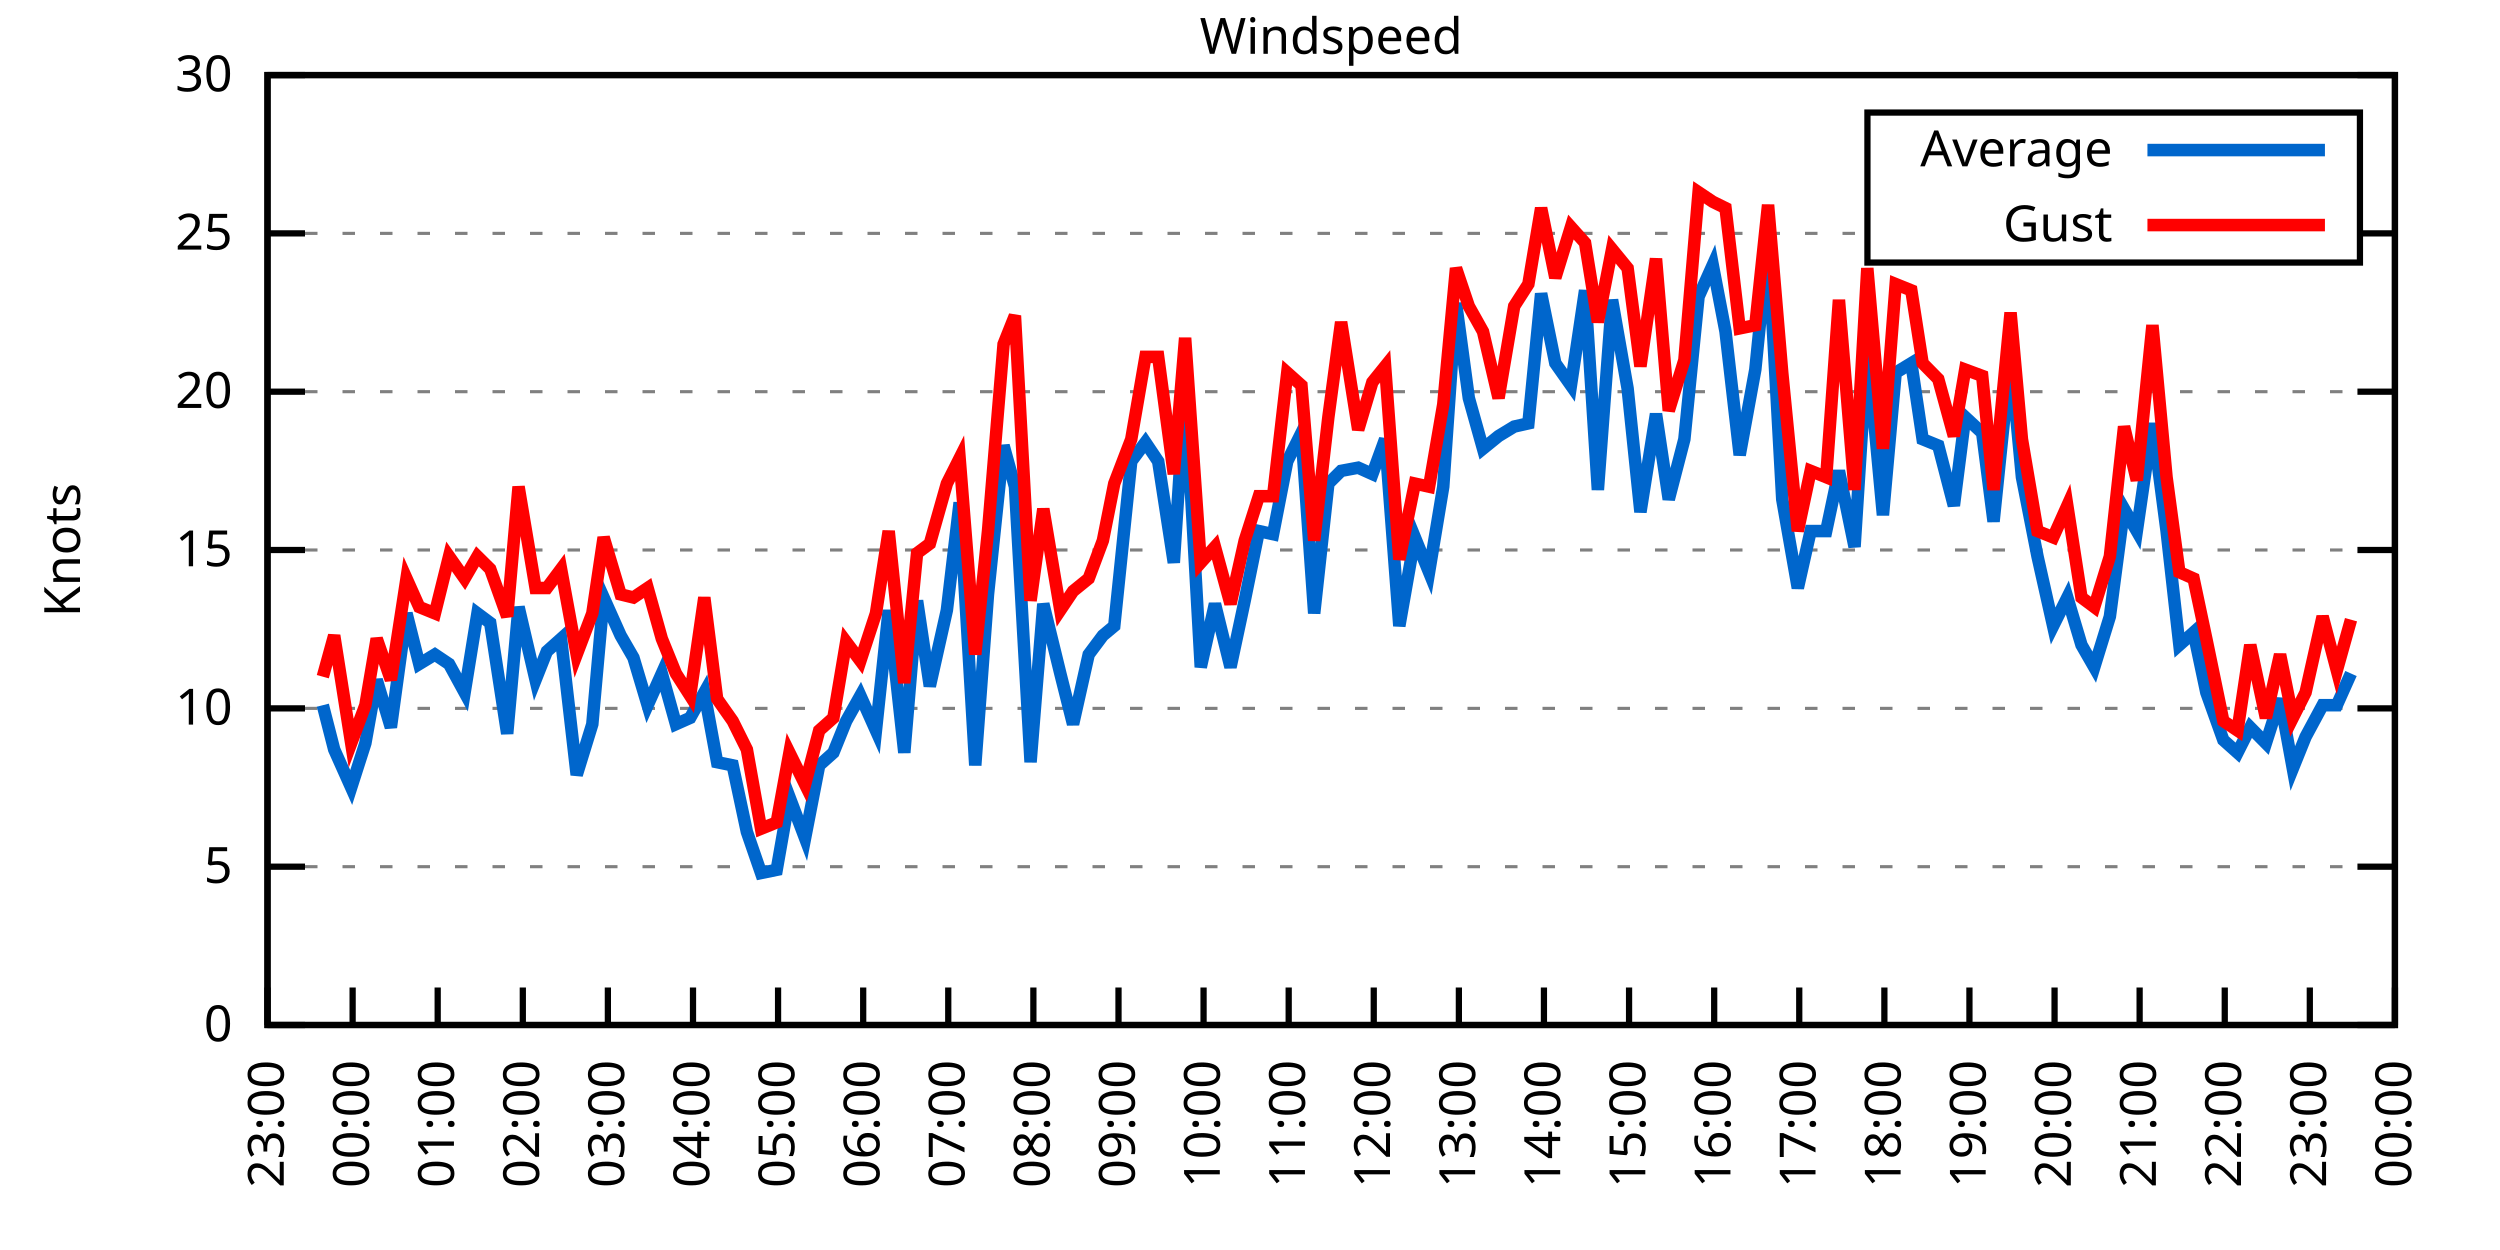
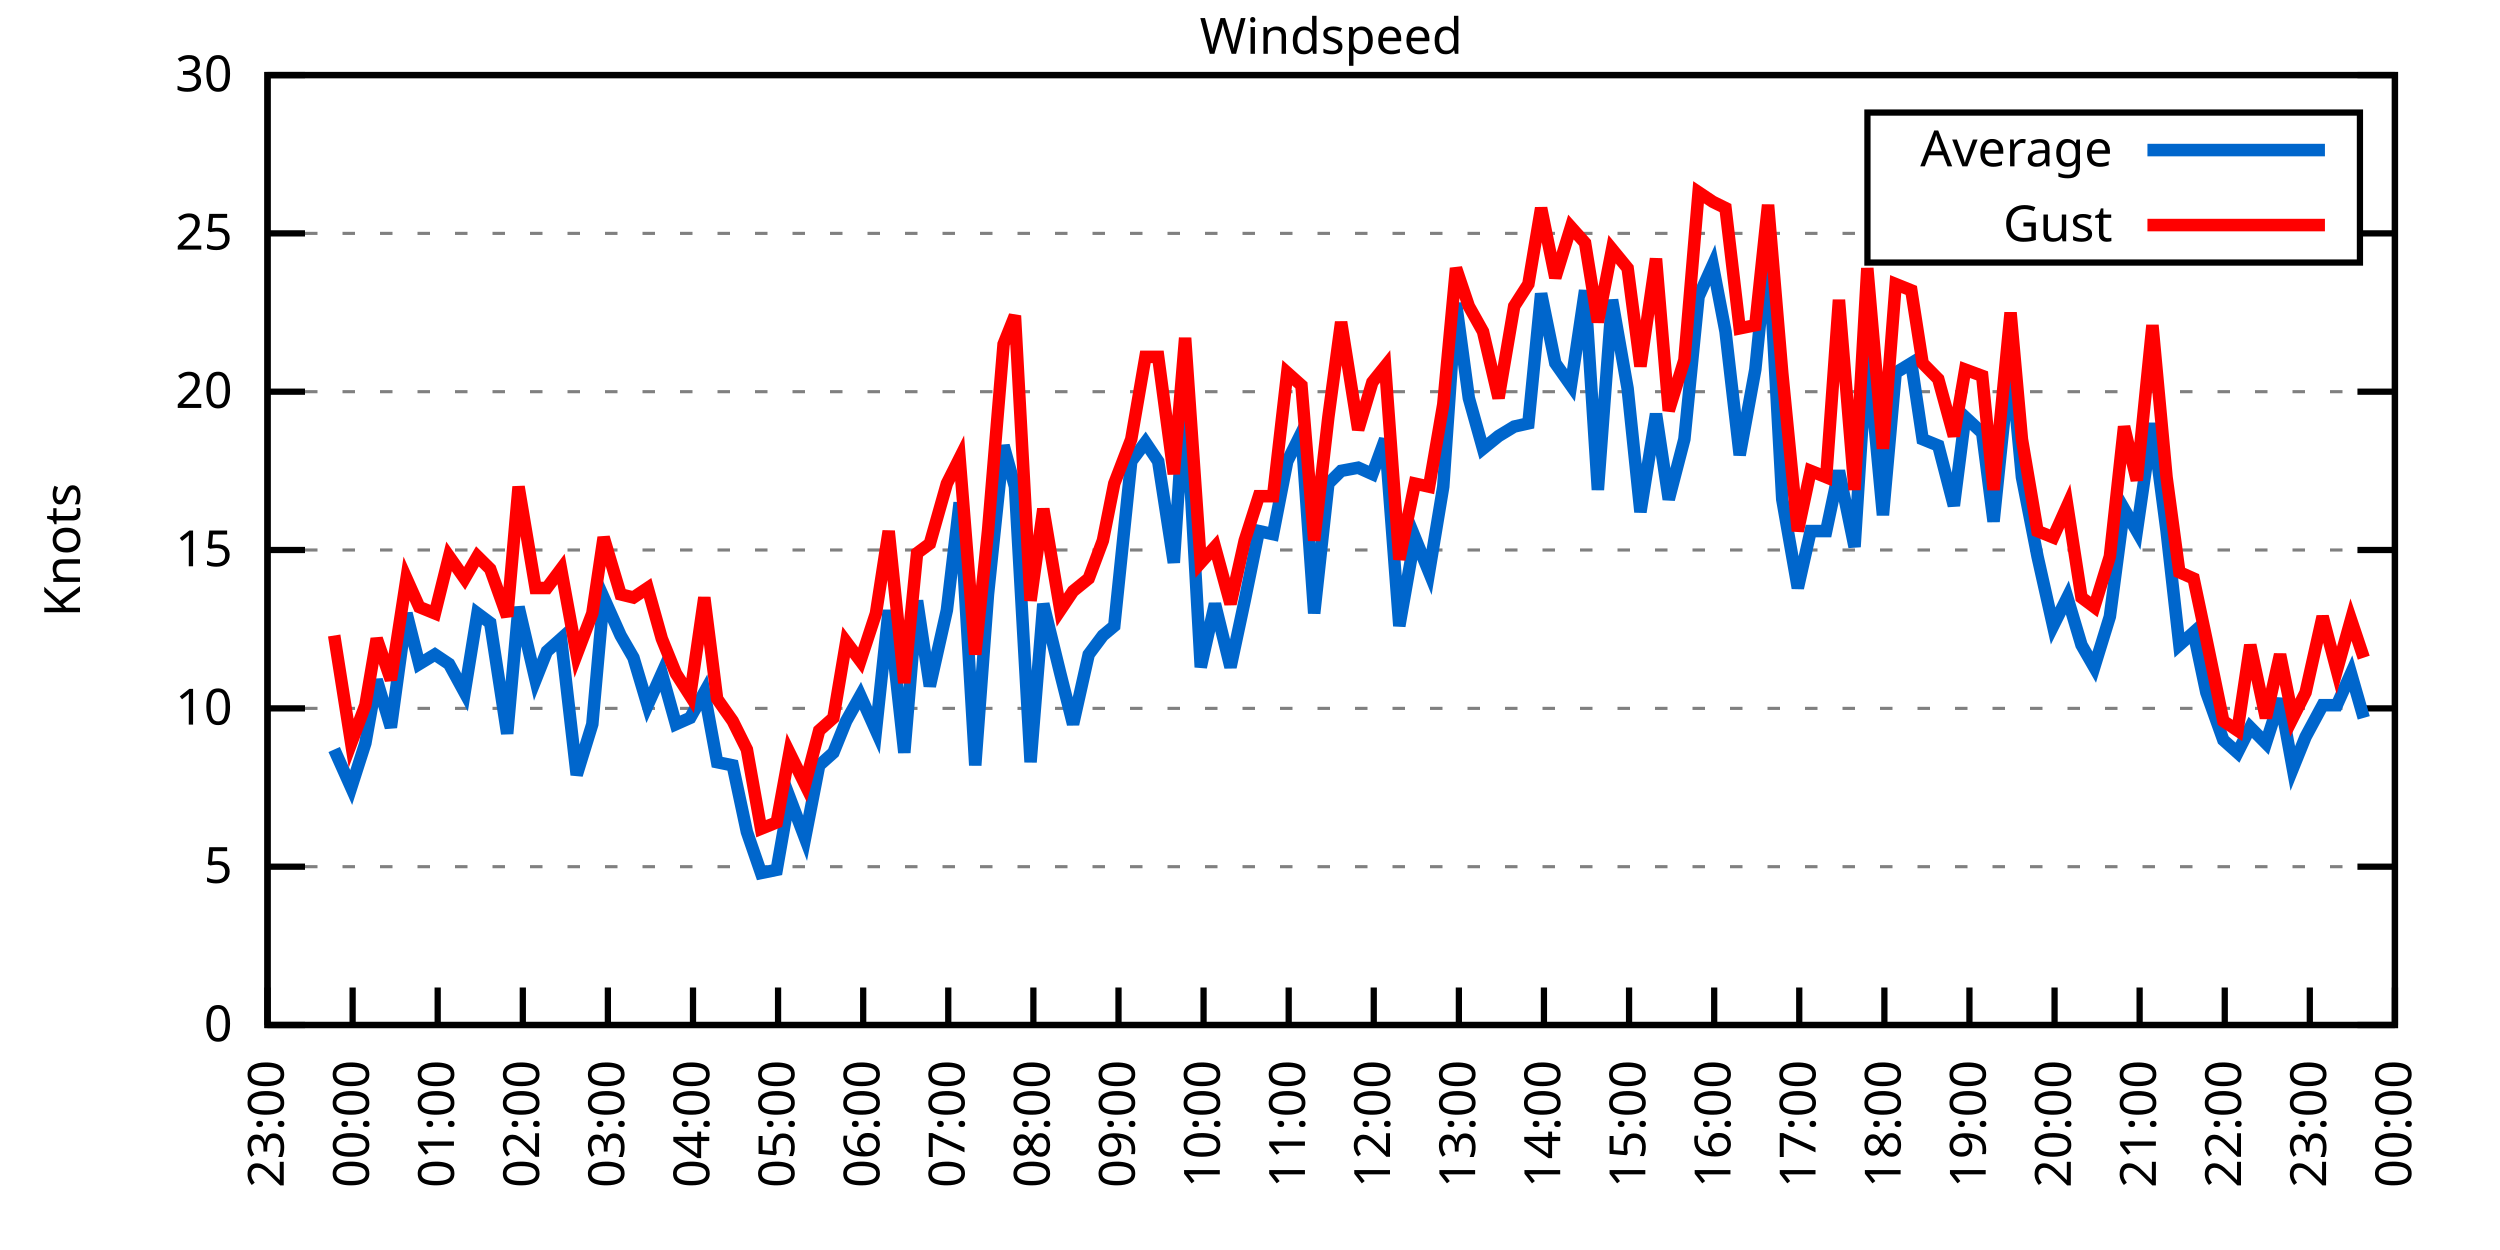
<svg xmlns="http://www.w3.org/2000/svg" xmlns:xlink="http://www.w3.org/1999/xlink" width="400" height="200" viewBox="0 0 400 200">
  <g id="gnuplot_canvas">
    <rect x="0" y="0" width="400" height="200" fill="none" />
    <defs>
      <circle id="gpDot" r="0.5" stroke-width="0.5" stroke="currentColor" />
      <path id="gpPt0" stroke-width="0.333" stroke="currentColor" d="M-1,0 h2 M0,-1 v2" />
      <path id="gpPt1" stroke-width="0.333" stroke="currentColor" d="M-1,-1 L1,1 M1,-1 L-1,1" />
      <path id="gpPt2" stroke-width="0.333" stroke="currentColor" d="M-1,0 L1,0 M0,-1 L0,1 M-1,-1 L1,1 M-1,1 L1,-1" />
      <rect id="gpPt3" stroke-width="0.333" stroke="currentColor" x="-1" y="-1" width="2" height="2" />
      <rect id="gpPt4" stroke-width="0.333" stroke="currentColor" fill="currentColor" x="-1" y="-1" width="2" height="2" />
      <circle id="gpPt5" stroke-width="0.333" stroke="currentColor" cx="0" cy="0" r="1" />
      <use xlink:href="#gpPt5" id="gpPt6" fill="currentColor" stroke="none" />
      <path id="gpPt7" stroke-width="0.333" stroke="currentColor" d="M0,-1.33 L-1.33,0.67 L1.33,0.67 z" />
      <use xlink:href="#gpPt7" id="gpPt8" fill="currentColor" stroke="none" />
      <use xlink:href="#gpPt7" id="gpPt9" stroke="currentColor" transform="rotate(180)" />
      <use xlink:href="#gpPt9" id="gpPt10" fill="currentColor" stroke="none" />
      <use xlink:href="#gpPt3" id="gpPt11" stroke="currentColor" transform="rotate(45)" />
      <use xlink:href="#gpPt11" id="gpPt12" fill="currentColor" stroke="none" />
      <path id="gpPt13" stroke-width="0.333" stroke="currentColor" d="M0,1.330 L1.265,0.411 L0.782,-1.067 L-0.782,-1.076 L-1.265,0.411 z" />
      <use xlink:href="#gpPt13" id="gpPt14" fill="currentColor" stroke="none" />
      <filter id="textbox" filterUnits="objectBoundingBox" x="0" y="0" height="1" width="1">
        <feFlood flood-color="white" flood-opacity="1" result="bgnd" />
        <feComposite in="SourceGraphic" in2="bgnd" operator="atop" />
      </filter>
      <filter id="greybox" filterUnits="objectBoundingBox" x="0" y="0" height="1" width="1">
        <feFlood flood-color="lightgrey" flood-opacity="1" result="grey" />
        <feComposite in="SourceGraphic" in2="grey" operator="atop" />
      </filter>
    </defs>
    <g fill="none" color="white" stroke="currentColor" stroke-width="1.00" stroke-linecap="butt" stroke-linejoin="miter">
</g>
    <g fill="none" color="black" stroke="currentColor" stroke-width="1.00" stroke-linecap="butt" stroke-linejoin="miter">
      <g stroke="none" shape-rendering="crispEdges">
        <polygon fill="rgb(255, 255, 255)" points="42.80,164.00 383.18,164.00 383.18,12.02 42.80,12.02 " />
      </g>
    </g>
    <g fill="none" color="black" stroke="currentColor" stroke-width="1.00" stroke-linecap="butt" stroke-linejoin="miter">
</g>
    <g fill="none" color="black" stroke="black" stroke-width="0.50" stroke-linecap="butt" stroke-linejoin="miter">
</g>
    <g fill="none" color="gray" stroke="currentColor" stroke-width="0.50" stroke-linecap="butt" stroke-linejoin="miter">
      <path stroke="gray" stroke-dasharray="2,4" class="gridline" d="M42.80,164.00 L383.19,164.00  " />
    </g>
    <g fill="none" color="gray" stroke="gray" stroke-width="1.00" stroke-linecap="butt" stroke-linejoin="miter">
</g>
    <g fill="none" color="black" stroke="currentColor" stroke-width="1.00" stroke-linecap="butt" stroke-linejoin="miter">
      <path stroke="black" d="M42.80,164.00 L48.80,164.00 M383.19,164.00 L377.19,164.00  " />
      <g transform="translate(37.20,166.60)" stroke="none" fill="black" font-family="Sans" font-size="8.00" text-anchor="end">
        <text>
          <tspan font-family="Sans"> 0</tspan>
        </text>
      </g>
    </g>
    <g fill="none" color="black" stroke="currentColor" stroke-width="1.00" stroke-linecap="butt" stroke-linejoin="miter">
</g>
    <g fill="none" color="black" stroke="black" stroke-width="0.50" stroke-linecap="butt" stroke-linejoin="miter">
</g>
    <g fill="none" color="gray" stroke="currentColor" stroke-width="0.50" stroke-linecap="butt" stroke-linejoin="miter">
      <path stroke="gray" stroke-dasharray="2,4" class="gridline" d="M42.80,138.67 L383.19,138.67  " />
    </g>
    <g fill="none" color="gray" stroke="gray" stroke-width="1.00" stroke-linecap="butt" stroke-linejoin="miter">
</g>
    <g fill="none" color="black" stroke="currentColor" stroke-width="1.00" stroke-linecap="butt" stroke-linejoin="miter">
      <path stroke="black" d="M42.80,138.67 L48.80,138.67 M383.19,138.67 L377.19,138.67  " />
      <g transform="translate(37.20,141.27)" stroke="none" fill="black" font-family="Sans" font-size="8.00" text-anchor="end">
        <text>
          <tspan font-family="Sans"> 5</tspan>
        </text>
      </g>
    </g>
    <g fill="none" color="black" stroke="currentColor" stroke-width="1.00" stroke-linecap="butt" stroke-linejoin="miter">
</g>
    <g fill="none" color="black" stroke="black" stroke-width="0.50" stroke-linecap="butt" stroke-linejoin="miter">
</g>
    <g fill="none" color="gray" stroke="currentColor" stroke-width="0.50" stroke-linecap="butt" stroke-linejoin="miter">
      <path stroke="gray" stroke-dasharray="2,4" class="gridline" d="M42.80,113.34 L383.19,113.34  " />
    </g>
    <g fill="none" color="gray" stroke="gray" stroke-width="1.00" stroke-linecap="butt" stroke-linejoin="miter">
</g>
    <g fill="none" color="black" stroke="currentColor" stroke-width="1.00" stroke-linecap="butt" stroke-linejoin="miter">
      <path stroke="black" d="M42.80,113.34 L48.80,113.34 M383.19,113.34 L377.19,113.34  " />
      <g transform="translate(37.20,115.94)" stroke="none" fill="black" font-family="Sans" font-size="8.00" text-anchor="end">
        <text>
          <tspan font-family="Sans"> 10</tspan>
        </text>
      </g>
    </g>
    <g fill="none" color="black" stroke="currentColor" stroke-width="1.00" stroke-linecap="butt" stroke-linejoin="miter">
</g>
    <g fill="none" color="black" stroke="black" stroke-width="0.50" stroke-linecap="butt" stroke-linejoin="miter">
</g>
    <g fill="none" color="gray" stroke="currentColor" stroke-width="0.50" stroke-linecap="butt" stroke-linejoin="miter">
      <path stroke="gray" stroke-dasharray="2,4" class="gridline" d="M42.80,88.00 L383.19,88.00  " />
    </g>
    <g fill="none" color="gray" stroke="gray" stroke-width="1.00" stroke-linecap="butt" stroke-linejoin="miter">
</g>
    <g fill="none" color="black" stroke="currentColor" stroke-width="1.00" stroke-linecap="butt" stroke-linejoin="miter">
      <path stroke="black" d="M42.80,88.00 L48.80,88.00 M383.19,88.00 L377.19,88.00  " />
      <g transform="translate(37.20,90.60)" stroke="none" fill="black" font-family="Sans" font-size="8.00" text-anchor="end">
        <text>
          <tspan font-family="Sans"> 15</tspan>
        </text>
      </g>
    </g>
    <g fill="none" color="black" stroke="currentColor" stroke-width="1.00" stroke-linecap="butt" stroke-linejoin="miter">
</g>
    <g fill="none" color="black" stroke="black" stroke-width="0.50" stroke-linecap="butt" stroke-linejoin="miter">
</g>
    <g fill="none" color="gray" stroke="currentColor" stroke-width="0.50" stroke-linecap="butt" stroke-linejoin="miter">
      <path stroke="gray" stroke-dasharray="2,4" class="gridline" d="M42.80,62.67 L383.19,62.67  " />
    </g>
    <g fill="none" color="gray" stroke="gray" stroke-width="1.00" stroke-linecap="butt" stroke-linejoin="miter">
</g>
    <g fill="none" color="black" stroke="currentColor" stroke-width="1.00" stroke-linecap="butt" stroke-linejoin="miter">
      <path stroke="black" d="M42.80,62.67 L48.80,62.67 M383.19,62.67 L377.19,62.67  " />
      <g transform="translate(37.20,65.27)" stroke="none" fill="black" font-family="Sans" font-size="8.00" text-anchor="end">
        <text>
          <tspan font-family="Sans"> 20</tspan>
        </text>
      </g>
    </g>
    <g fill="none" color="black" stroke="currentColor" stroke-width="1.00" stroke-linecap="butt" stroke-linejoin="miter">
</g>
    <g fill="none" color="black" stroke="black" stroke-width="0.50" stroke-linecap="butt" stroke-linejoin="miter">
</g>
    <g fill="none" color="gray" stroke="currentColor" stroke-width="0.50" stroke-linecap="butt" stroke-linejoin="miter">
      <path stroke="gray" stroke-dasharray="2,4" class="gridline" d="M42.80,37.34 L298.79,37.34 M377.59,37.34 L383.19,37.34  " />
    </g>
    <g fill="none" color="gray" stroke="gray" stroke-width="1.00" stroke-linecap="butt" stroke-linejoin="miter">
</g>
    <g fill="none" color="black" stroke="currentColor" stroke-width="1.00" stroke-linecap="butt" stroke-linejoin="miter">
      <path stroke="black" d="M42.80,37.34 L48.80,37.34 M383.19,37.34 L377.19,37.34  " />
      <g transform="translate(37.20,39.94)" stroke="none" fill="black" font-family="Sans" font-size="8.00" text-anchor="end">
        <text>
          <tspan font-family="Sans"> 25</tspan>
        </text>
      </g>
    </g>
    <g fill="none" color="black" stroke="currentColor" stroke-width="1.00" stroke-linecap="butt" stroke-linejoin="miter">
</g>
    <g fill="none" color="black" stroke="black" stroke-width="0.50" stroke-linecap="butt" stroke-linejoin="miter">
</g>
    <g fill="none" color="gray" stroke="currentColor" stroke-width="0.50" stroke-linecap="butt" stroke-linejoin="miter">
      <path stroke="gray" stroke-dasharray="2,4" class="gridline" d="M42.80,12.01 L383.19,12.01  " />
    </g>
    <g fill="none" color="gray" stroke="gray" stroke-width="1.00" stroke-linecap="butt" stroke-linejoin="miter">
</g>
    <g fill="none" color="black" stroke="currentColor" stroke-width="1.00" stroke-linecap="butt" stroke-linejoin="miter">
      <path stroke="black" d="M42.80,12.01 L48.80,12.01 M383.19,12.01 L377.19,12.01  " />
      <g transform="translate(37.20,14.61)" stroke="none" fill="black" font-family="Sans" font-size="8.00" text-anchor="end">
        <text>
          <tspan font-family="Sans"> 30</tspan>
        </text>
      </g>
    </g>
    <g fill="none" color="black" stroke="currentColor" stroke-width="1.00" stroke-linecap="butt" stroke-linejoin="miter">
      <path stroke="black" d="M42.80,164.00 L42.80,158.00  " />
      <g transform="translate(45.40,169.60) rotate(270.00)" stroke="none" fill="black" font-family="Sans" font-size="8.00" text-anchor="end">
        <text>
          <tspan font-family="Sans">23:00</tspan>
        </text>
      </g>
    </g>
    <g fill="none" color="black" stroke="currentColor" stroke-width="1.00" stroke-linecap="butt" stroke-linejoin="miter">
      <path stroke="black" d="M56.42,164.00 L56.42,158.00  " />
      <g transform="translate(59.02,169.60) rotate(270.00)" stroke="none" fill="black" font-family="Sans" font-size="8.00" text-anchor="end">
        <text>
          <tspan font-family="Sans">00:00</tspan>
        </text>
      </g>
    </g>
    <g fill="none" color="black" stroke="currentColor" stroke-width="1.00" stroke-linecap="butt" stroke-linejoin="miter">
      <path stroke="black" d="M70.03,164.00 L70.03,158.00  " />
      <g transform="translate(72.63,169.60) rotate(270.00)" stroke="none" fill="black" font-family="Sans" font-size="8.00" text-anchor="end">
        <text>
          <tspan font-family="Sans">01:00</tspan>
        </text>
      </g>
    </g>
    <g fill="none" color="black" stroke="currentColor" stroke-width="1.00" stroke-linecap="butt" stroke-linejoin="miter">
      <path stroke="black" d="M83.65,164.00 L83.65,158.00  " />
      <g transform="translate(86.25,169.60) rotate(270.00)" stroke="none" fill="black" font-family="Sans" font-size="8.00" text-anchor="end">
        <text>
          <tspan font-family="Sans">02:00</tspan>
        </text>
      </g>
    </g>
    <g fill="none" color="black" stroke="currentColor" stroke-width="1.00" stroke-linecap="butt" stroke-linejoin="miter">
      <path stroke="black" d="M97.26,164.00 L97.26,158.00  " />
      <g transform="translate(99.86,169.60) rotate(270.00)" stroke="none" fill="black" font-family="Sans" font-size="8.00" text-anchor="end">
        <text>
          <tspan font-family="Sans">03:00</tspan>
        </text>
      </g>
    </g>
    <g fill="none" color="black" stroke="currentColor" stroke-width="1.00" stroke-linecap="butt" stroke-linejoin="miter">
      <path stroke="black" d="M110.88,164.00 L110.88,158.00  " />
      <g transform="translate(113.48,169.60) rotate(270.00)" stroke="none" fill="black" font-family="Sans" font-size="8.00" text-anchor="end">
        <text>
          <tspan font-family="Sans">04:00</tspan>
        </text>
      </g>
    </g>
    <g fill="none" color="black" stroke="currentColor" stroke-width="1.00" stroke-linecap="butt" stroke-linejoin="miter">
      <path stroke="black" d="M124.49,164.00 L124.49,158.00  " />
      <g transform="translate(127.09,169.60) rotate(270.00)" stroke="none" fill="black" font-family="Sans" font-size="8.00" text-anchor="end">
        <text>
          <tspan font-family="Sans">05:00</tspan>
        </text>
      </g>
    </g>
    <g fill="none" color="black" stroke="currentColor" stroke-width="1.00" stroke-linecap="butt" stroke-linejoin="miter">
      <path stroke="black" d="M138.11,164.00 L138.11,158.00  " />
      <g transform="translate(140.71,169.60) rotate(270.00)" stroke="none" fill="black" font-family="Sans" font-size="8.00" text-anchor="end">
        <text>
          <tspan font-family="Sans">06:00</tspan>
        </text>
      </g>
    </g>
    <g fill="none" color="black" stroke="currentColor" stroke-width="1.00" stroke-linecap="butt" stroke-linejoin="miter">
      <path stroke="black" d="M151.72,164.00 L151.72,158.00  " />
      <g transform="translate(154.32,169.60) rotate(270.00)" stroke="none" fill="black" font-family="Sans" font-size="8.00" text-anchor="end">
        <text>
          <tspan font-family="Sans">07:00</tspan>
        </text>
      </g>
    </g>
    <g fill="none" color="black" stroke="currentColor" stroke-width="1.00" stroke-linecap="butt" stroke-linejoin="miter">
      <path stroke="black" d="M165.34,164.00 L165.34,158.00  " />
      <g transform="translate(167.94,169.60) rotate(270.00)" stroke="none" fill="black" font-family="Sans" font-size="8.00" text-anchor="end">
        <text>
          <tspan font-family="Sans">08:00</tspan>
        </text>
      </g>
    </g>
    <g fill="none" color="black" stroke="currentColor" stroke-width="1.00" stroke-linecap="butt" stroke-linejoin="miter">
      <path stroke="black" d="M178.96,164.00 L178.96,158.00  " />
      <g transform="translate(181.56,169.60) rotate(270.00)" stroke="none" fill="black" font-family="Sans" font-size="8.00" text-anchor="end">
        <text>
          <tspan font-family="Sans">09:00</tspan>
        </text>
      </g>
    </g>
    <g fill="none" color="black" stroke="currentColor" stroke-width="1.00" stroke-linecap="butt" stroke-linejoin="miter">
      <path stroke="black" d="M192.57,164.00 L192.57,158.00  " />
      <g transform="translate(195.17,169.60) rotate(270.00)" stroke="none" fill="black" font-family="Sans" font-size="8.00" text-anchor="end">
        <text>
          <tspan font-family="Sans">10:00</tspan>
        </text>
      </g>
    </g>
    <g fill="none" color="black" stroke="currentColor" stroke-width="1.00" stroke-linecap="butt" stroke-linejoin="miter">
      <path stroke="black" d="M206.19,164.00 L206.19,158.00  " />
      <g transform="translate(208.79,169.60) rotate(270.00)" stroke="none" fill="black" font-family="Sans" font-size="8.00" text-anchor="end">
        <text>
          <tspan font-family="Sans">11:00</tspan>
        </text>
      </g>
    </g>
    <g fill="none" color="black" stroke="currentColor" stroke-width="1.00" stroke-linecap="butt" stroke-linejoin="miter">
      <path stroke="black" d="M219.80,164.00 L219.80,158.00  " />
      <g transform="translate(222.40,169.60) rotate(270.00)" stroke="none" fill="black" font-family="Sans" font-size="8.00" text-anchor="end">
        <text>
          <tspan font-family="Sans">12:00</tspan>
        </text>
      </g>
    </g>
    <g fill="none" color="black" stroke="currentColor" stroke-width="1.00" stroke-linecap="butt" stroke-linejoin="miter">
      <path stroke="black" d="M233.42,164.00 L233.42,158.00  " />
      <g transform="translate(236.02,169.60) rotate(270.00)" stroke="none" fill="black" font-family="Sans" font-size="8.00" text-anchor="end">
        <text>
          <tspan font-family="Sans">13:00</tspan>
        </text>
      </g>
    </g>
    <g fill="none" color="black" stroke="currentColor" stroke-width="1.00" stroke-linecap="butt" stroke-linejoin="miter">
      <path stroke="black" d="M247.03,164.00 L247.03,158.00  " />
      <g transform="translate(249.63,169.60) rotate(270.00)" stroke="none" fill="black" font-family="Sans" font-size="8.00" text-anchor="end">
        <text>
          <tspan font-family="Sans">14:00</tspan>
        </text>
      </g>
    </g>
    <g fill="none" color="black" stroke="currentColor" stroke-width="1.00" stroke-linecap="butt" stroke-linejoin="miter">
      <path stroke="black" d="M260.65,164.00 L260.65,158.00  " />
      <g transform="translate(263.25,169.60) rotate(270.00)" stroke="none" fill="black" font-family="Sans" font-size="8.00" text-anchor="end">
        <text>
          <tspan font-family="Sans">15:00</tspan>
        </text>
      </g>
    </g>
    <g fill="none" color="black" stroke="currentColor" stroke-width="1.00" stroke-linecap="butt" stroke-linejoin="miter">
      <path stroke="black" d="M274.27,164.00 L274.27,158.00  " />
      <g transform="translate(276.87,169.60) rotate(270.00)" stroke="none" fill="black" font-family="Sans" font-size="8.00" text-anchor="end">
        <text>
          <tspan font-family="Sans">16:00</tspan>
        </text>
      </g>
    </g>
    <g fill="none" color="black" stroke="currentColor" stroke-width="1.00" stroke-linecap="butt" stroke-linejoin="miter">
      <path stroke="black" d="M287.88,164.00 L287.88,158.00  " />
      <g transform="translate(290.48,169.60) rotate(270.00)" stroke="none" fill="black" font-family="Sans" font-size="8.00" text-anchor="end">
        <text>
          <tspan font-family="Sans">17:00</tspan>
        </text>
      </g>
    </g>
    <g fill="none" color="black" stroke="currentColor" stroke-width="1.00" stroke-linecap="butt" stroke-linejoin="miter">
      <path stroke="black" d="M301.50,164.00 L301.50,158.00  " />
      <g transform="translate(304.10,169.60) rotate(270.00)" stroke="none" fill="black" font-family="Sans" font-size="8.00" text-anchor="end">
        <text>
          <tspan font-family="Sans">18:00</tspan>
        </text>
      </g>
    </g>
    <g fill="none" color="black" stroke="currentColor" stroke-width="1.00" stroke-linecap="butt" stroke-linejoin="miter">
      <path stroke="black" d="M315.11,164.00 L315.11,158.00  " />
      <g transform="translate(317.71,169.60) rotate(270.00)" stroke="none" fill="black" font-family="Sans" font-size="8.00" text-anchor="end">
        <text>
          <tspan font-family="Sans">19:00</tspan>
        </text>
      </g>
    </g>
    <g fill="none" color="black" stroke="currentColor" stroke-width="1.00" stroke-linecap="butt" stroke-linejoin="miter">
      <path stroke="black" d="M328.73,164.00 L328.73,158.00  " />
      <g transform="translate(331.33,169.60) rotate(270.00)" stroke="none" fill="black" font-family="Sans" font-size="8.00" text-anchor="end">
        <text>
          <tspan font-family="Sans">20:00</tspan>
        </text>
      </g>
    </g>
    <g fill="none" color="black" stroke="currentColor" stroke-width="1.00" stroke-linecap="butt" stroke-linejoin="miter">
      <path stroke="black" d="M342.34,164.00 L342.34,158.00  " />
      <g transform="translate(344.94,169.60) rotate(270.00)" stroke="none" fill="black" font-family="Sans" font-size="8.00" text-anchor="end">
        <text>
          <tspan font-family="Sans">21:00</tspan>
        </text>
      </g>
    </g>
    <g fill="none" color="black" stroke="currentColor" stroke-width="1.00" stroke-linecap="butt" stroke-linejoin="miter">
      <path stroke="black" d="M355.96,164.00 L355.96,158.00  " />
      <g transform="translate(358.56,169.60) rotate(270.00)" stroke="none" fill="black" font-family="Sans" font-size="8.00" text-anchor="end">
        <text>
          <tspan font-family="Sans">22:00</tspan>
        </text>
      </g>
    </g>
    <g fill="none" color="black" stroke="currentColor" stroke-width="1.00" stroke-linecap="butt" stroke-linejoin="miter">
      <path stroke="black" d="M369.57,164.00 L369.57,158.00  " />
      <g transform="translate(372.17,169.60) rotate(270.00)" stroke="none" fill="black" font-family="Sans" font-size="8.00" text-anchor="end">
        <text>
          <tspan font-family="Sans">23:00</tspan>
        </text>
      </g>
    </g>
    <g fill="none" color="black" stroke="currentColor" stroke-width="1.00" stroke-linecap="butt" stroke-linejoin="miter">
      <path stroke="black" d="M383.19,164.00 L383.19,158.00  " />
      <g transform="translate(385.79,169.60) rotate(270.00)" stroke="none" fill="black" font-family="Sans" font-size="8.00" text-anchor="end">
        <text>
          <tspan font-family="Sans">00:00</tspan>
        </text>
      </g>
    </g>
    <g fill="none" color="black" stroke="currentColor" stroke-width="1.00" stroke-linecap="butt" stroke-linejoin="miter">
</g>
    <g fill="none" color="black" stroke="currentColor" stroke-width="1.00" stroke-linecap="butt" stroke-linejoin="miter">
      <path stroke="black" d="M42.80,12.01 L42.80,164.00 L383.19,164.00 L383.19,12.01 L42.80,12.01 Z  " />
    </g>
    <g fill="none" color="black" stroke="currentColor" stroke-width="1.00" stroke-linecap="butt" stroke-linejoin="miter">
</g>
    <g fill="none" color="black" stroke="currentColor" stroke-width="1.00" stroke-linecap="butt" stroke-linejoin="miter">
      <path stroke="black" d="M298.79,42.01 L298.79,18.01 L377.59,18.01 L377.59,42.01 L298.79,42.01 Z  " />
    </g>
    <g id="Windspeed_plot_1">
      <g fill="none" color="white" stroke="black" stroke-width="2.00" stroke-linecap="butt" stroke-linejoin="miter">
</g>
      <g fill="none" color="black" stroke="currentColor" stroke-width="2.00" stroke-linecap="butt" stroke-linejoin="miter">
        <g transform="translate(337.99,26.61)" stroke="none" fill="black" font-family="Sans" font-size="8.00" text-anchor="end">
          <text>
            <tspan font-family="Sans">Average</tspan>
          </text>
        </g>
      </g>
      <g fill="none" color="black" stroke="currentColor" stroke-width="2.00" stroke-linecap="butt" stroke-linejoin="miter">
-         <path stroke="rgb(  0, 102, 204)" d="M343.59,24.01 L371.99,24.01 M51.65,112.83 L53.47,119.92 L56.19,126.00 L58.46,118.91 L60.27,108.78 L62.54,116.38   L65.04,98.14 L67.08,106.24 L69.58,104.72 L71.85,106.24 L74.34,110.80 L76.39,98.14 L78.43,99.66 L81.15,117.39   L82.97,97.12 L85.69,108.78 L87.50,104.22 L89.77,102.19 L92.27,123.98 L94.77,115.87 L96.58,95.60 L99.30,101.68   L101.35,105.23 L103.62,112.83 L105.89,107.76 L108.15,115.87 L110.42,114.86 L112.69,110.80 L114.74,121.95 L117.23,122.46   L119.50,133.10 L121.77,139.68 L124.27,139.17 L126.31,127.52 L128.81,134.11 L131.07,122.46 L133.34,120.43 L135.39,115.36   L137.66,111.31 L140.15,116.88 L142.19,97.63 L144.69,120.43 L146.73,96.11 L148.77,109.79 L151.50,97.63 L153.54,80.41   L156.04,122.46 L158.08,95.10 L160.57,71.29 L162.39,77.87 L164.89,121.95 L166.93,96.62 L169.65,107.76 L171.69,115.87   L174.19,104.72 L176.46,101.68 L178.28,100.16 L181.00,73.82 L183.27,70.78 L185.31,73.82 L187.81,90.03 L189.62,62.17   L192.12,106.75 L194.39,96.62 L196.88,106.75 L199.15,96.11 L201.42,84.97 L203.69,85.47 L205.96,73.82 L208.23,69.26   L210.27,98.14 L212.54,77.37 L214.58,75.34 L217.31,74.83 L219.58,75.85 L221.62,70.27 L223.89,100.16 L226.38,85.98   L228.65,91.55 L230.92,77.87 L232.96,48.49 L235.01,63.69 L237.28,71.79 L239.77,69.77 L242.27,68.25 L244.54,67.74   L246.58,46.97 L248.85,58.11 L251.35,61.66 L253.61,46.46 L255.66,78.38 L257.93,47.98 L260.42,62.17 L262.47,81.93   L264.96,66.22 L267.00,79.90 L269.50,70.27 L271.77,47.47 L274.04,42.41 L276.08,53.05 L278.35,72.81 L280.85,59.13   L282.89,38.86 L285.16,79.90 L287.65,94.08 L289.70,84.97 L292.19,84.97 L294.23,75.34 L296.73,87.50 L298.77,55.58   L301.27,82.43 L303.31,59.63 L305.81,58.11 L307.62,70.27 L310.12,71.29 L312.62,80.91 L314.43,66.73 L317.15,69.26   L318.97,83.45 L321.69,57.10 L323.51,76.35 L326.00,89.02 L328.50,100.16 L330.77,95.60 L333.04,103.20 L335.08,106.75   L337.58,98.64 L339.85,81.42 L341.89,84.97 L344.39,67.74 L346.65,84.97 L348.70,103.20 L350.97,101.18 L353.01,110.80   L355.73,118.40 L358.00,120.43 L360.04,116.38 L362.54,118.91 L364.81,111.82 L366.85,122.96 L368.89,117.90 L371.62,112.83   L373.89,112.83 L376.16,107.76  " />
+         <path stroke="rgb(  0, 102, 204)" d="M343.59,24.01 L371.99,24.01 M53.47,119.92 L56.19,126.00 L58.46,118.91 L60.27,108.78 L62.54,116.38 L65.04,98.14   L67.08,106.24 L69.58,104.72 L71.85,106.24 L74.34,110.80 L76.39,98.14 L78.43,99.66 L81.15,117.39 L82.97,97.12   L85.69,108.78 L87.50,104.22 L89.77,102.19 L92.27,123.98 L94.77,115.87 L96.58,95.60 L99.30,101.68 L101.35,105.23   L103.62,112.83 L105.89,107.76 L108.15,115.87 L110.42,114.86 L112.69,110.80 L114.74,121.95 L117.23,122.46 L119.50,133.10   L121.77,139.68 L124.27,139.17 L126.31,127.52 L128.81,134.11 L131.07,122.46 L133.34,120.43 L135.39,115.36 L137.66,111.31   L140.15,116.88 L142.19,97.63 L144.69,120.43 L146.73,96.11 L148.77,109.79 L151.50,97.63 L153.54,80.41 L156.04,122.46   L158.08,95.10 L160.57,71.29 L162.39,77.87 L164.89,121.95 L166.93,96.62 L169.65,107.76 L171.69,115.87 L174.19,104.72   L176.46,101.68 L178.28,100.16 L181.00,73.82 L183.27,70.78 L185.31,73.82 L187.81,90.03 L189.62,62.17 L192.12,106.75   L194.39,96.62 L196.88,106.75 L199.15,96.11 L201.42,84.97 L203.69,85.47 L205.96,73.82 L208.23,69.26 L210.27,98.14   L212.54,77.37 L214.58,75.34 L217.31,74.83 L219.58,75.85 L221.62,70.27 L223.89,100.16 L226.38,85.98 L228.65,91.55   L230.92,77.87 L232.96,48.49 L235.01,63.69 L237.28,71.79 L239.77,69.77 L242.27,68.25 L244.54,67.74 L246.58,46.97   L248.85,58.11 L251.35,61.66 L253.61,46.46 L255.66,78.38 L257.93,47.98 L260.42,62.17 L262.47,81.93 L264.96,66.22   L267.00,79.90 L269.50,70.27 L271.77,47.47 L274.04,42.41 L276.08,53.05 L278.35,72.81 L280.85,59.13 L282.89,38.86   L285.16,79.90 L287.65,94.08 L289.70,84.97 L292.19,84.97 L294.23,75.34 L296.73,87.50 L298.77,55.58 L301.27,82.43   L303.31,59.63 L305.81,58.11 L307.62,70.27 L310.12,71.29 L312.62,80.91 L314.43,66.73 L317.15,69.26 L318.97,83.45   L321.69,57.10 L323.51,76.35 L326.00,89.02 L328.50,100.16 L330.77,95.60 L333.04,103.20 L335.08,106.75 L337.58,98.64   L339.85,81.42 L341.89,84.97 L344.39,67.74 L346.65,84.97 L348.70,103.20 L350.97,101.18 L353.01,110.80 L355.73,118.40   L358.00,120.43 L360.04,116.38 L362.54,118.91 L364.81,111.82 L366.85,122.96 L368.89,117.90 L371.62,112.83 L373.89,112.83   L376.16,107.76 L378.20,114.86  " />
      </g>
    </g>
    <g id="Windspeed_plot_2">
      <g fill="none" color="black" stroke="currentColor" stroke-width="2.00" stroke-linecap="butt" stroke-linejoin="miter">
        <g transform="translate(337.99,38.61)" stroke="none" fill="black" font-family="Sans" font-size="8.00" text-anchor="end">
          <text>
            <tspan font-family="Sans">Gust</tspan>
          </text>
        </g>
      </g>
      <g fill="none" color="black" stroke="currentColor" stroke-width="2.00" stroke-linecap="butt" stroke-linejoin="miter">
-         <path stroke="rgb(255,   0,   0)" d="M343.59,36.01 L371.99,36.01 M51.65,108.27 L53.47,101.68 L56.19,118.91 L58.46,112.83 L60.27,102.19 L62.54,108.78   L65.04,92.56 L67.08,97.12 L69.58,98.14 L71.85,89.02 L74.34,92.56 L76.39,89.02 L78.43,91.04 L81.15,98.64   L82.97,77.87 L85.69,94.08 L87.50,94.08 L89.77,91.04 L92.27,104.72 L94.77,98.14 L96.58,85.98 L99.30,95.10   L101.35,95.60 L103.62,94.08 L105.89,102.19 L108.15,107.76 L110.42,111.31 L112.69,95.60 L114.74,111.82 L117.23,115.36   L119.50,119.92 L121.77,132.59 L124.27,131.58 L126.31,120.43 L128.81,125.50 L131.07,116.88 L133.34,114.86 L135.39,102.70   L137.66,105.74 L140.15,98.14 L142.19,84.97 L144.69,109.28 L146.73,88.51 L148.77,86.99 L151.50,77.37 L153.54,73.31   L156.04,104.72 L158.08,84.97 L160.57,55.07 L162.39,50.51 L164.89,96.11 L166.93,81.42 L169.65,97.63 L171.69,94.59   L174.19,92.56 L176.46,86.49 L178.28,77.37 L181.00,70.27 L183.27,57.10 L185.31,57.10 L187.81,75.85 L189.62,54.06   L192.12,90.03 L194.39,87.50 L196.88,96.62 L199.15,86.49 L201.42,79.39 L203.69,79.39 L205.96,59.63 L208.23,61.66   L210.27,86.49 L212.54,66.73 L214.58,51.53 L217.31,68.75 L219.58,61.15 L221.62,58.62 L223.89,89.52 L226.38,77.37   L228.65,77.87 L230.92,64.70 L232.96,42.91 L235.01,48.99 L237.28,53.05 L239.77,63.69 L242.27,48.99 L244.54,45.45   L246.58,33.29 L248.85,44.43 L251.35,36.33 L253.61,38.86 L255.66,51.53 L257.93,39.87 L260.42,42.91 L262.47,58.62   L264.96,41.39 L267.00,65.71 L269.50,57.61 L271.77,30.76 L274.04,32.28 L276.08,33.29 L278.35,52.54 L280.85,52.03   L282.89,32.78 L285.16,59.63 L287.65,84.97 L289.70,75.34 L292.19,76.35 L294.23,47.98 L296.73,78.38 L298.77,42.91   L301.27,71.79 L303.31,45.45 L305.81,46.46 L307.62,58.11 L310.12,60.65 L312.62,69.77 L314.43,59.13 L317.15,60.14   L318.97,78.38 L321.69,50.01 L323.51,70.27 L326.00,84.97 L328.50,85.98 L330.77,80.91 L333.04,95.60 L335.08,97.12   L337.58,89.02 L339.85,68.25 L341.89,76.86 L344.39,52.03 L346.65,76.35 L348.70,91.55 L350.97,92.56 L353.01,102.19   L355.73,115.36 L358.00,116.88 L360.04,103.20 L362.54,114.86 L364.81,104.72 L366.85,114.86 L368.89,110.80 L371.62,98.64   L373.89,107.26 L376.16,99.15  " />
+         <path stroke="rgb(255,   0,   0)" d="M343.59,36.01 L371.99,36.01 M53.47,101.68 L56.19,118.91 L58.46,112.83 L60.27,102.19 L62.54,108.78 L65.04,92.56   L67.08,97.12 L69.58,98.14 L71.85,89.02 L74.34,92.56 L76.39,89.02 L78.43,91.04 L81.15,98.64 L82.97,77.87   L85.69,94.08 L87.50,94.08 L89.77,91.04 L92.27,104.72 L94.77,98.14 L96.58,85.98 L99.30,95.10 L101.35,95.60   L103.62,94.08 L105.89,102.19 L108.15,107.76 L110.42,111.31 L112.69,95.60 L114.74,111.82 L117.23,115.36 L119.50,119.92   L121.77,132.59 L124.27,131.58 L126.31,120.43 L128.81,125.50 L131.07,116.88 L133.34,114.86 L135.39,102.70 L137.66,105.74   L140.15,98.14 L142.19,84.97 L144.69,109.28 L146.73,88.51 L148.77,86.99 L151.50,77.37 L153.54,73.31 L156.04,104.72   L158.08,84.97 L160.57,55.07 L162.39,50.51 L164.89,96.11 L166.93,81.42 L169.65,97.63 L171.69,94.59 L174.19,92.56   L176.46,86.49 L178.28,77.37 L181.00,70.27 L183.27,57.10 L185.31,57.10 L187.81,75.85 L189.62,54.06 L192.12,90.03   L194.39,87.50 L196.88,96.62 L199.15,86.49 L201.42,79.39 L203.69,79.39 L205.96,59.63 L208.23,61.66 L210.27,86.49   L212.54,66.73 L214.58,51.53 L217.31,68.75 L219.58,61.15 L221.62,58.62 L223.89,89.52 L226.38,77.37 L228.65,77.87   L230.92,64.70 L232.96,42.91 L235.01,48.99 L237.28,53.05 L239.77,63.69 L242.27,48.99 L244.54,45.45 L246.58,33.29   L248.85,44.43 L251.35,36.33 L253.61,38.86 L255.66,51.53 L257.93,39.87 L260.42,42.91 L262.47,58.62 L264.96,41.39   L267.00,65.71 L269.50,57.61 L271.77,30.76 L274.04,32.28 L276.08,33.29 L278.35,52.54 L280.85,52.03 L282.89,32.78   L285.16,59.63 L287.65,84.97 L289.70,75.34 L292.19,76.35 L294.23,47.98 L296.73,78.38 L298.77,42.91 L301.27,71.79   L303.31,45.45 L305.81,46.46 L307.62,58.11 L310.12,60.65 L312.62,69.77 L314.43,59.13 L317.15,60.14 L318.97,78.38   L321.69,50.01 L323.51,70.27 L326.00,84.97 L328.50,85.98 L330.77,80.91 L333.04,95.60 L335.08,97.12 L337.58,89.02   L339.85,68.25 L341.89,76.86 L344.39,52.03 L346.65,76.35 L348.70,91.55 L350.97,92.56 L353.01,102.19 L355.73,115.36   L358.00,116.88 L360.04,103.20 L362.54,114.86 L364.81,104.72 L366.85,114.86 L368.89,110.80 L371.62,98.64 L373.89,107.26   L376.16,99.15 L378.20,105.23  " />
      </g>
    </g>
    <g fill="none" color="black" stroke="currentColor" stroke-width="2.00" stroke-linecap="butt" stroke-linejoin="miter">
</g>
    <g fill="none" color="black" stroke="black" stroke-width="1.00" stroke-linecap="butt" stroke-linejoin="miter">
</g>
    <g fill="none" color="black" stroke="currentColor" stroke-width="1.00" stroke-linecap="butt" stroke-linejoin="miter">
      <path stroke="black" d="M42.80,12.01 L42.80,164.00 L383.19,164.00 L383.19,12.01 L42.80,12.01 Z  " />
      <g transform="translate(12.80,88.01) rotate(270.00)" stroke="none" fill="black" font-family="Sans" font-size="8.00" text-anchor="middle">
        <text>
          <tspan font-family="Sans">Knots</tspan>
        </text>
      </g>
    </g>
    <g fill="none" color="black" stroke="currentColor" stroke-width="1.00" stroke-linecap="butt" stroke-linejoin="miter">
</g>
    <g fill="none" color="black" stroke="currentColor" stroke-width="1.00" stroke-linecap="butt" stroke-linejoin="miter">
      <g transform="translate(212.99,8.61)" stroke="none" fill="black" font-family="Sans" font-size="8.00" text-anchor="middle">
        <text>
          <tspan font-family="Sans">Windspeed</tspan>
        </text>
      </g>
    </g>
    <g fill="none" color="black" stroke="currentColor" stroke-width="1.00" stroke-linecap="butt" stroke-linejoin="miter">
</g>
  </g>
</svg>
